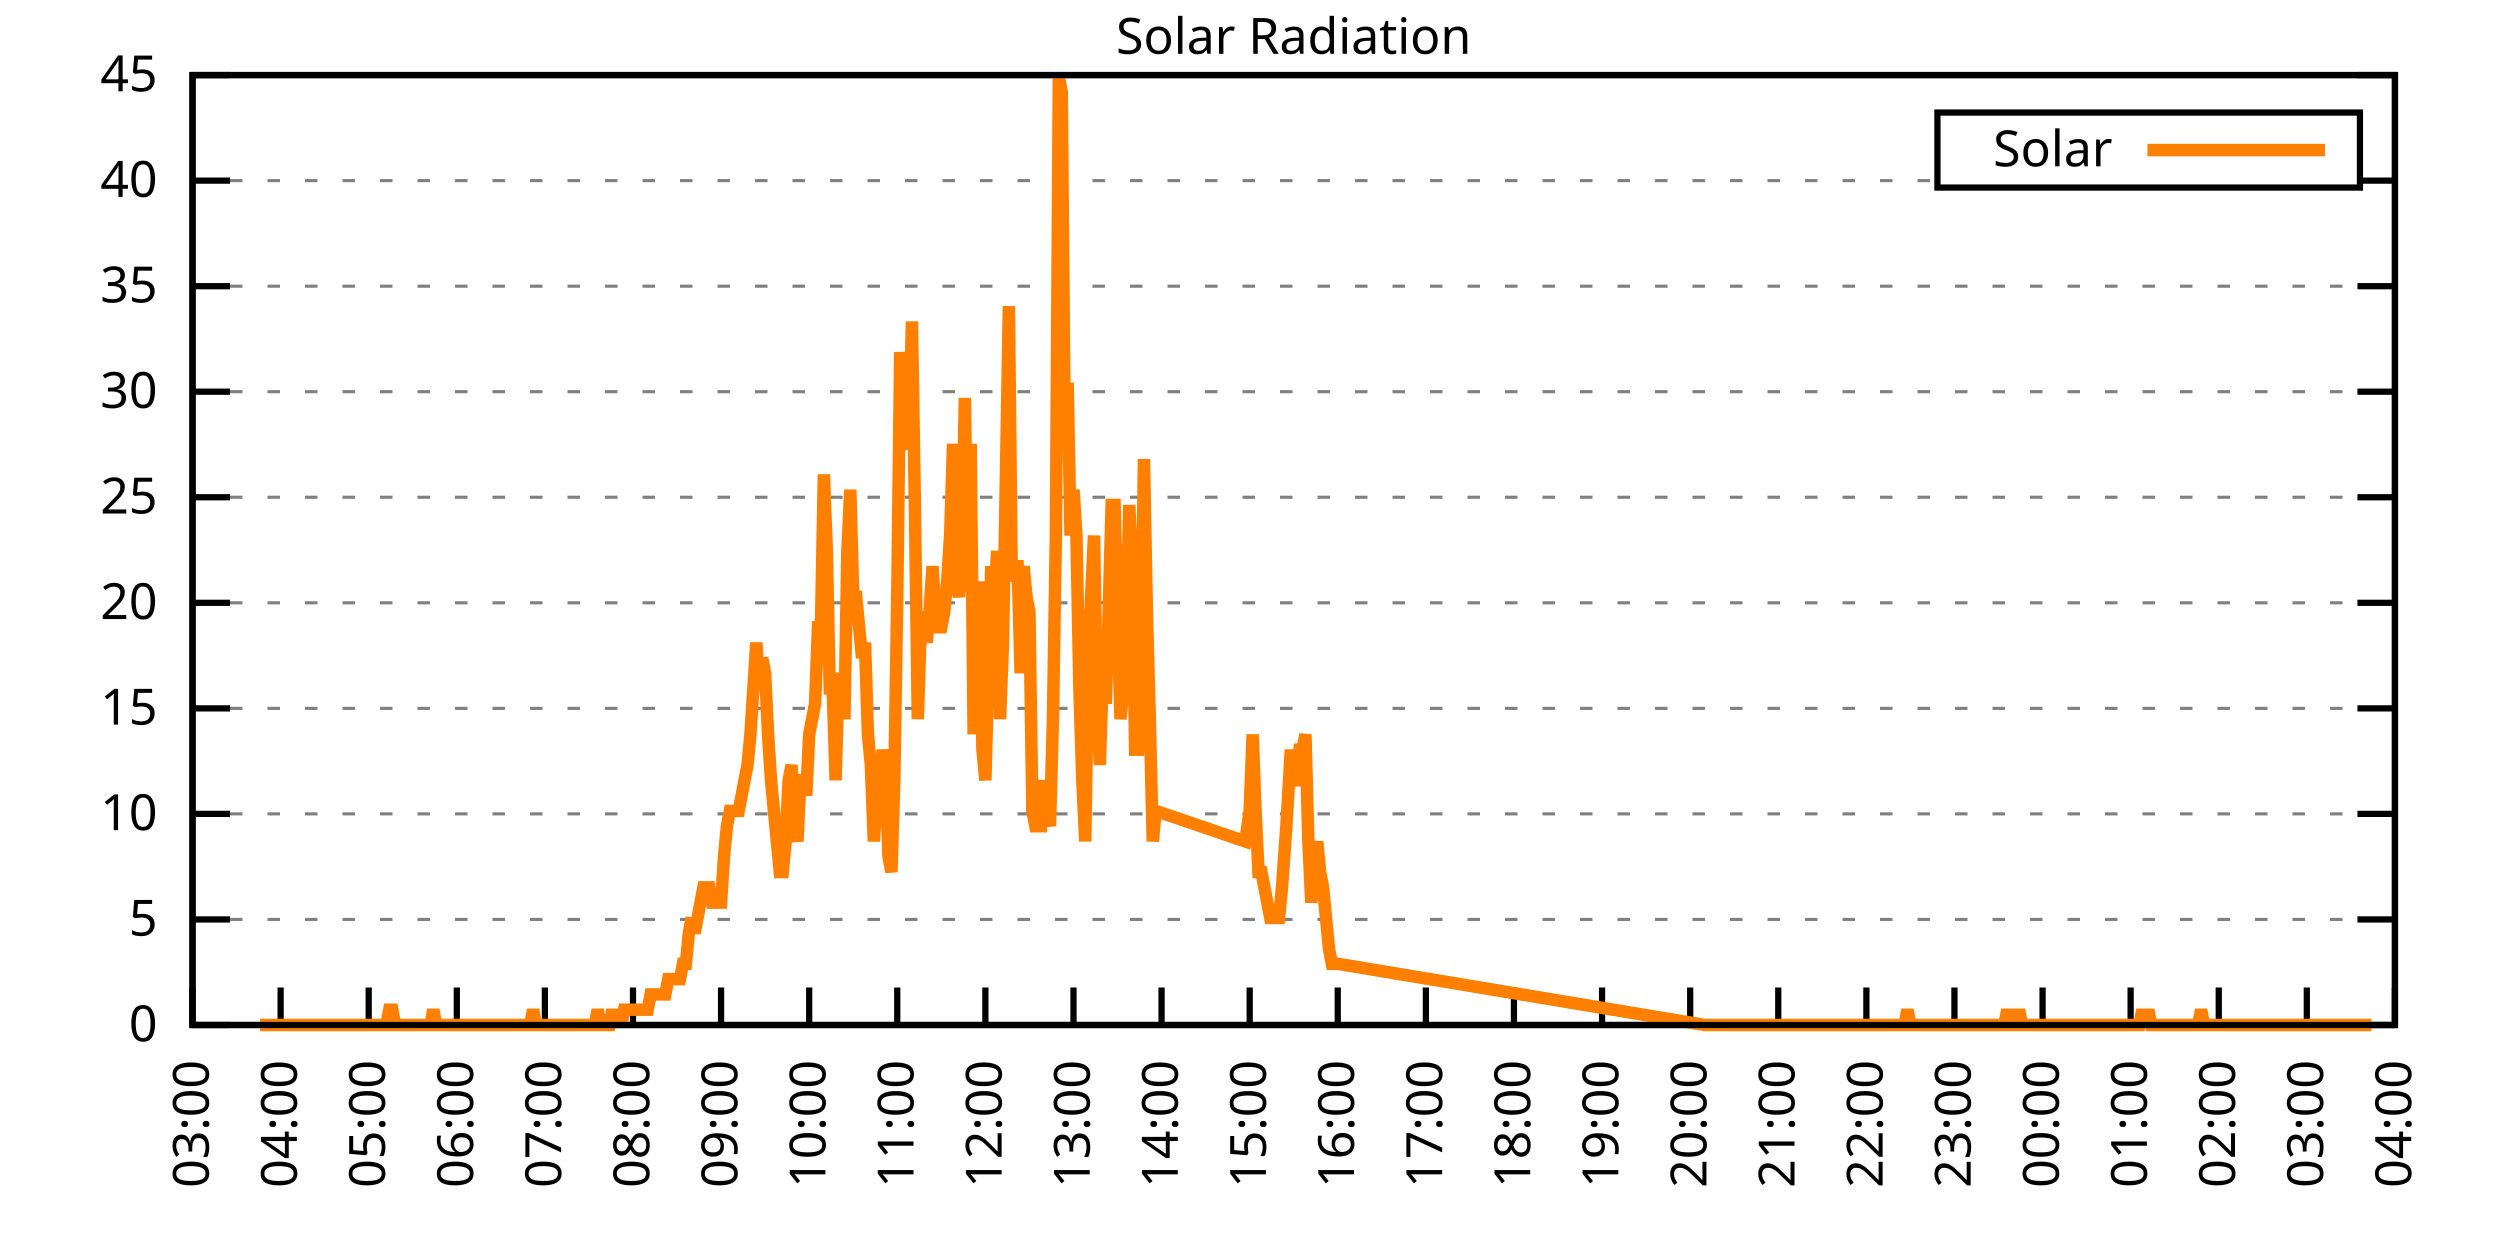
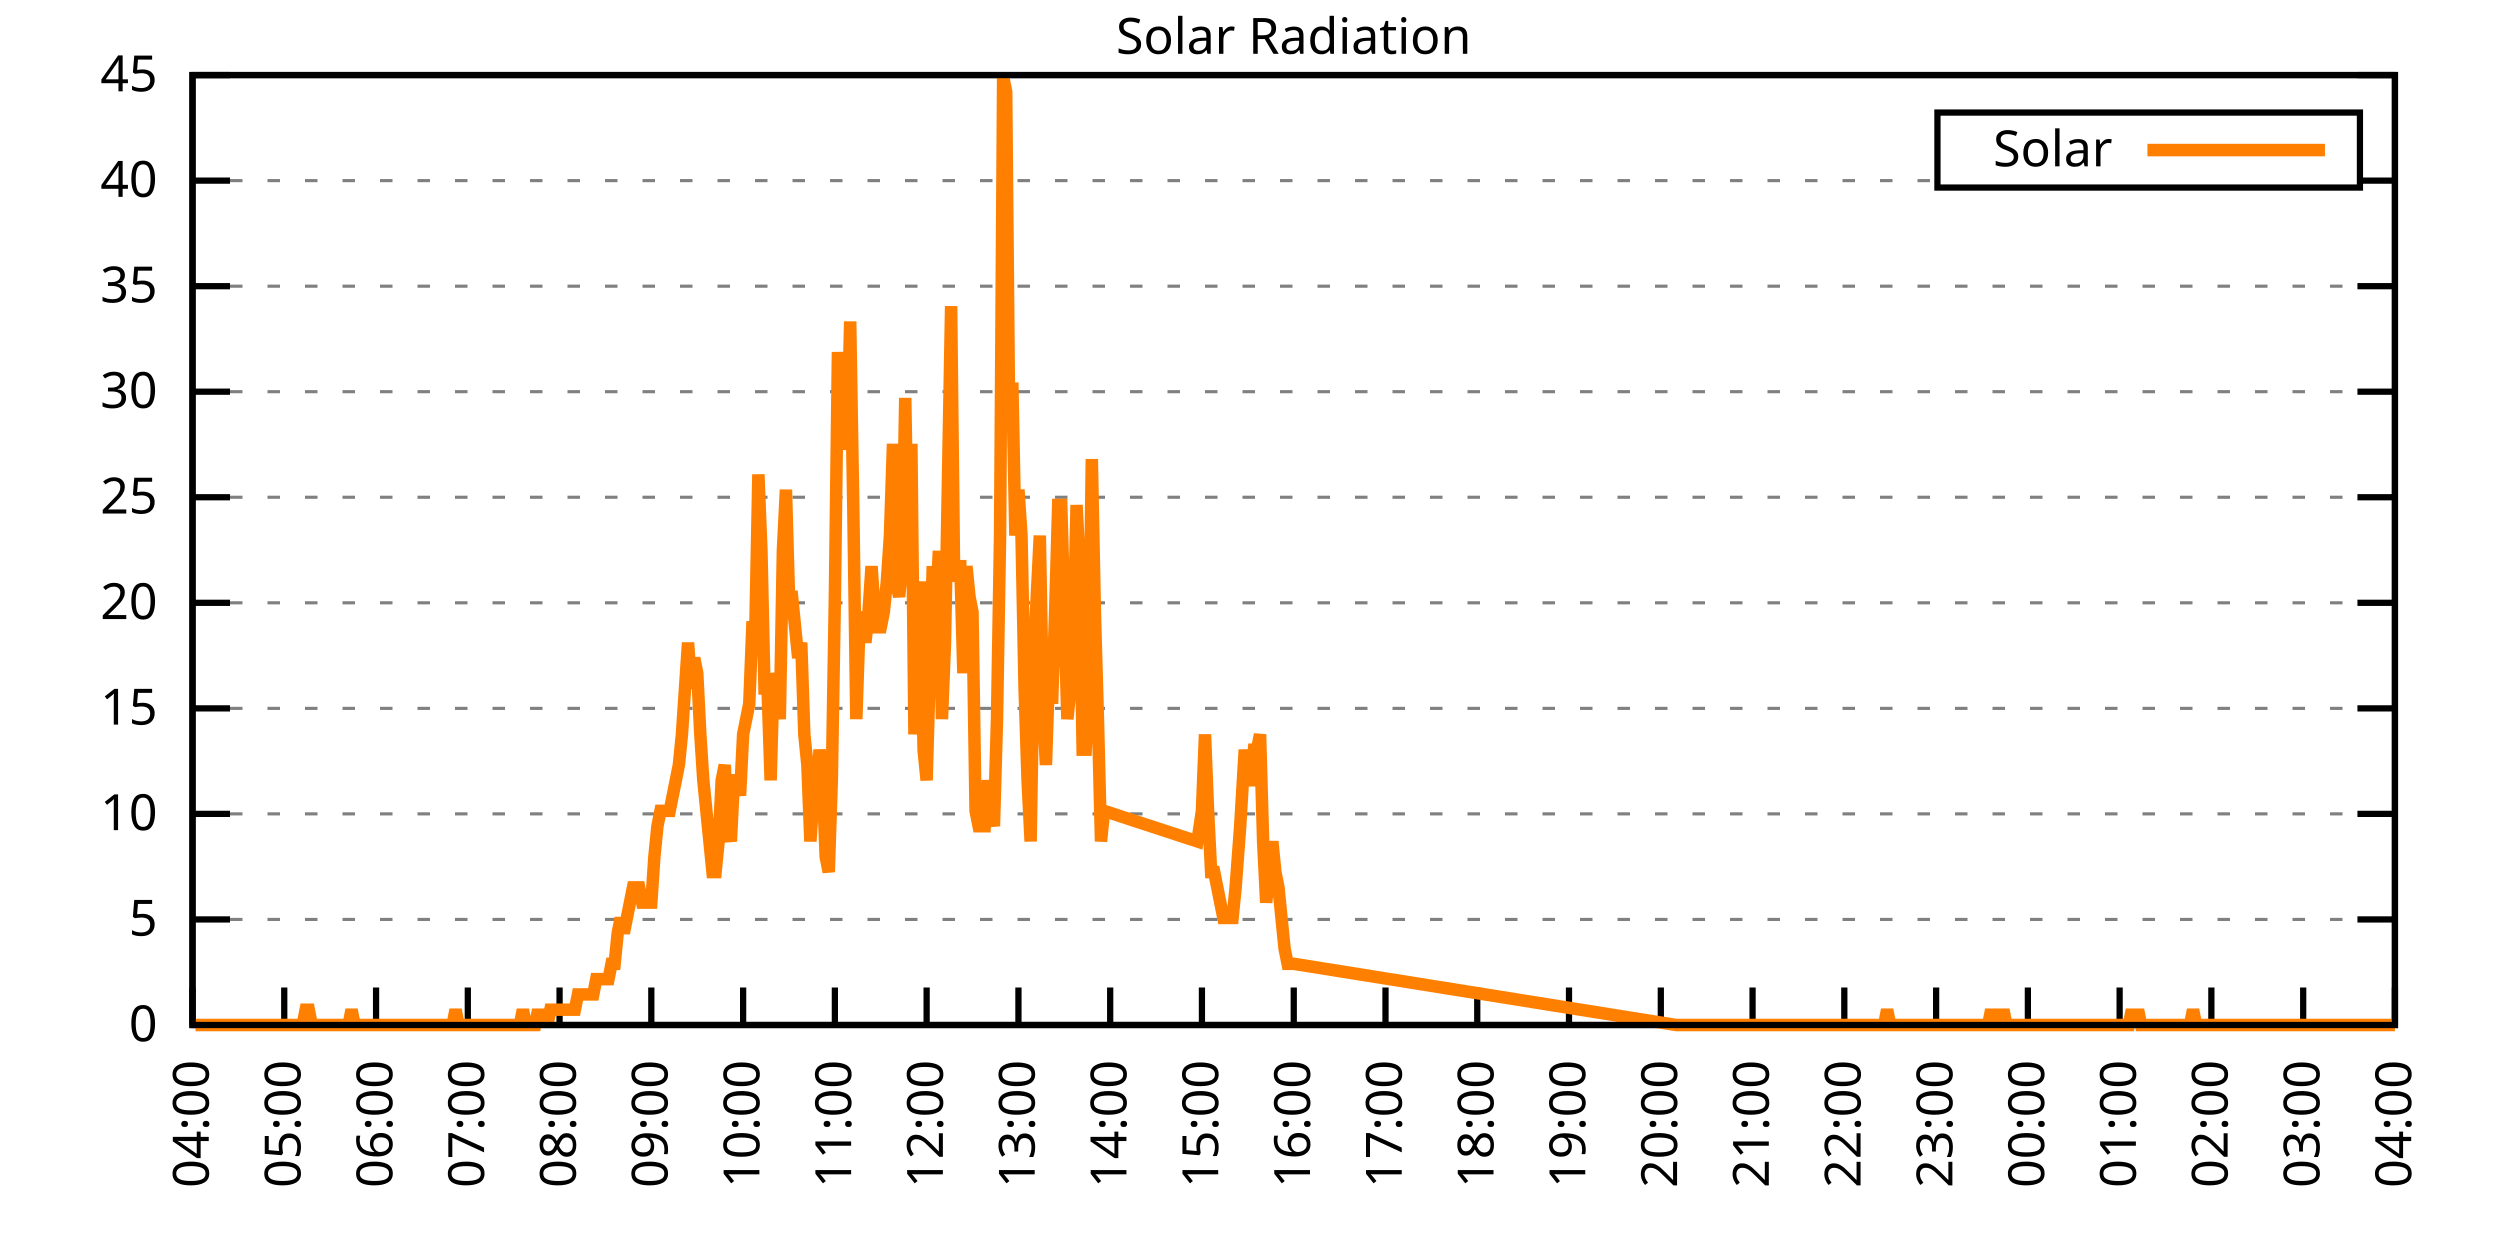
<svg xmlns="http://www.w3.org/2000/svg" xmlns:xlink="http://www.w3.org/1999/xlink" width="400" height="200" viewBox="0 0 400 200">
  <g id="gnuplot_canvas">
    <rect x="0" y="0" width="400" height="200" fill="none" />
    <defs>
      <circle id="gpDot" r="0.5" stroke-width="0.5" stroke="currentColor" />
      <path id="gpPt0" stroke-width="0.333" stroke="currentColor" d="M-1,0 h2 M0,-1 v2" />
      <path id="gpPt1" stroke-width="0.333" stroke="currentColor" d="M-1,-1 L1,1 M1,-1 L-1,1" />
      <path id="gpPt2" stroke-width="0.333" stroke="currentColor" d="M-1,0 L1,0 M0,-1 L0,1 M-1,-1 L1,1 M-1,1 L1,-1" />
      <rect id="gpPt3" stroke-width="0.333" stroke="currentColor" x="-1" y="-1" width="2" height="2" />
      <rect id="gpPt4" stroke-width="0.333" stroke="currentColor" fill="currentColor" x="-1" y="-1" width="2" height="2" />
      <circle id="gpPt5" stroke-width="0.333" stroke="currentColor" cx="0" cy="0" r="1" />
      <use xlink:href="#gpPt5" id="gpPt6" fill="currentColor" stroke="none" />
      <path id="gpPt7" stroke-width="0.333" stroke="currentColor" d="M0,-1.33 L-1.33,0.67 L1.33,0.67 z" />
      <use xlink:href="#gpPt7" id="gpPt8" fill="currentColor" stroke="none" />
      <use xlink:href="#gpPt7" id="gpPt9" stroke="currentColor" transform="rotate(180)" />
      <use xlink:href="#gpPt9" id="gpPt10" fill="currentColor" stroke="none" />
      <use xlink:href="#gpPt3" id="gpPt11" stroke="currentColor" transform="rotate(45)" />
      <use xlink:href="#gpPt11" id="gpPt12" fill="currentColor" stroke="none" />
      <path id="gpPt13" stroke-width="0.333" stroke="currentColor" d="M0,1.330 L1.265,0.411 L0.782,-1.067 L-0.782,-1.076 L-1.265,0.411 z" />
      <use xlink:href="#gpPt13" id="gpPt14" fill="currentColor" stroke="none" />
      <filter id="textbox" filterUnits="objectBoundingBox" x="0" y="0" height="1" width="1">
        <feFlood flood-color="white" flood-opacity="1" result="bgnd" />
        <feComposite in="SourceGraphic" in2="bgnd" operator="atop" />
      </filter>
      <filter id="greybox" filterUnits="objectBoundingBox" x="0" y="0" height="1" width="1">
        <feFlood flood-color="lightgrey" flood-opacity="1" result="grey" />
        <feComposite in="SourceGraphic" in2="grey" operator="atop" />
      </filter>
    </defs>
    <g fill="none" color="white" stroke="currentColor" stroke-width="1.00" stroke-linecap="butt" stroke-linejoin="miter">
</g>
    <g fill="none" color="black" stroke="currentColor" stroke-width="1.00" stroke-linecap="butt" stroke-linejoin="miter">
      <g stroke="none" shape-rendering="crispEdges">
        <polygon fill="rgb(255, 255, 255)" points="30.80,164.00 383.18,164.00 383.18,12.02 30.80,12.02 " />
      </g>
    </g>
    <g fill="none" color="black" stroke="currentColor" stroke-width="1.00" stroke-linecap="butt" stroke-linejoin="miter">
</g>
    <g fill="none" color="black" stroke="black" stroke-width="0.50" stroke-linecap="butt" stroke-linejoin="miter">
</g>
    <g fill="none" color="gray" stroke="currentColor" stroke-width="0.50" stroke-linecap="butt" stroke-linejoin="miter">
      <path stroke="gray" stroke-dasharray="2,4" class="gridline" d="M30.80,164.00 L383.19,164.00  " />
    </g>
    <g fill="none" color="gray" stroke="gray" stroke-width="1.00" stroke-linecap="butt" stroke-linejoin="miter">
</g>
    <g fill="none" color="black" stroke="currentColor" stroke-width="1.00" stroke-linecap="butt" stroke-linejoin="miter">
      <path stroke="black" d="M30.80,164.00 L36.80,164.00 M383.19,164.00 L377.19,164.00  " />
      <g transform="translate(25.20,166.60)" stroke="none" fill="black" font-family="Sans" font-size="8.00" text-anchor="end">
        <text>
          <tspan font-family="Sans"> 0</tspan>
        </text>
      </g>
    </g>
    <g fill="none" color="black" stroke="currentColor" stroke-width="1.00" stroke-linecap="butt" stroke-linejoin="miter">
</g>
    <g fill="none" color="black" stroke="black" stroke-width="0.50" stroke-linecap="butt" stroke-linejoin="miter">
</g>
    <g fill="none" color="gray" stroke="currentColor" stroke-width="0.50" stroke-linecap="butt" stroke-linejoin="miter">
      <path stroke="gray" stroke-dasharray="2,4" class="gridline" d="M30.80,147.11 L383.19,147.11  " />
    </g>
    <g fill="none" color="gray" stroke="gray" stroke-width="1.00" stroke-linecap="butt" stroke-linejoin="miter">
</g>
    <g fill="none" color="black" stroke="currentColor" stroke-width="1.00" stroke-linecap="butt" stroke-linejoin="miter">
      <path stroke="black" d="M30.80,147.11 L36.80,147.11 M383.19,147.11 L377.19,147.11  " />
      <g transform="translate(25.20,149.71)" stroke="none" fill="black" font-family="Sans" font-size="8.00" text-anchor="end">
        <text>
          <tspan font-family="Sans"> 5</tspan>
        </text>
      </g>
    </g>
    <g fill="none" color="black" stroke="currentColor" stroke-width="1.00" stroke-linecap="butt" stroke-linejoin="miter">
</g>
    <g fill="none" color="black" stroke="black" stroke-width="0.50" stroke-linecap="butt" stroke-linejoin="miter">
</g>
    <g fill="none" color="gray" stroke="currentColor" stroke-width="0.50" stroke-linecap="butt" stroke-linejoin="miter">
      <path stroke="gray" stroke-dasharray="2,4" class="gridline" d="M30.80,130.22 L383.19,130.22  " />
    </g>
    <g fill="none" color="gray" stroke="gray" stroke-width="1.00" stroke-linecap="butt" stroke-linejoin="miter">
</g>
    <g fill="none" color="black" stroke="currentColor" stroke-width="1.00" stroke-linecap="butt" stroke-linejoin="miter">
      <path stroke="black" d="M30.80,130.22 L36.80,130.22 M383.19,130.22 L377.19,130.22  " />
      <g transform="translate(25.20,132.82)" stroke="none" fill="black" font-family="Sans" font-size="8.00" text-anchor="end">
        <text>
          <tspan font-family="Sans"> 10</tspan>
        </text>
      </g>
    </g>
    <g fill="none" color="black" stroke="currentColor" stroke-width="1.00" stroke-linecap="butt" stroke-linejoin="miter">
</g>
    <g fill="none" color="black" stroke="black" stroke-width="0.50" stroke-linecap="butt" stroke-linejoin="miter">
</g>
    <g fill="none" color="gray" stroke="currentColor" stroke-width="0.50" stroke-linecap="butt" stroke-linejoin="miter">
      <path stroke="gray" stroke-dasharray="2,4" class="gridline" d="M30.80,113.34 L383.19,113.34  " />
    </g>
    <g fill="none" color="gray" stroke="gray" stroke-width="1.00" stroke-linecap="butt" stroke-linejoin="miter">
</g>
    <g fill="none" color="black" stroke="currentColor" stroke-width="1.00" stroke-linecap="butt" stroke-linejoin="miter">
      <path stroke="black" d="M30.80,113.34 L36.80,113.34 M383.19,113.34 L377.19,113.34  " />
      <g transform="translate(25.20,115.94)" stroke="none" fill="black" font-family="Sans" font-size="8.00" text-anchor="end">
        <text>
          <tspan font-family="Sans"> 15</tspan>
        </text>
      </g>
    </g>
    <g fill="none" color="black" stroke="currentColor" stroke-width="1.00" stroke-linecap="butt" stroke-linejoin="miter">
</g>
    <g fill="none" color="black" stroke="black" stroke-width="0.50" stroke-linecap="butt" stroke-linejoin="miter">
</g>
    <g fill="none" color="gray" stroke="currentColor" stroke-width="0.50" stroke-linecap="butt" stroke-linejoin="miter">
      <path stroke="gray" stroke-dasharray="2,4" class="gridline" d="M30.80,96.45 L383.19,96.45  " />
    </g>
    <g fill="none" color="gray" stroke="gray" stroke-width="1.00" stroke-linecap="butt" stroke-linejoin="miter">
</g>
    <g fill="none" color="black" stroke="currentColor" stroke-width="1.00" stroke-linecap="butt" stroke-linejoin="miter">
      <path stroke="black" d="M30.80,96.45 L36.80,96.45 M383.19,96.45 L377.19,96.45  " />
      <g transform="translate(25.20,99.05)" stroke="none" fill="black" font-family="Sans" font-size="8.00" text-anchor="end">
        <text>
          <tspan font-family="Sans"> 20</tspan>
        </text>
      </g>
    </g>
    <g fill="none" color="black" stroke="currentColor" stroke-width="1.00" stroke-linecap="butt" stroke-linejoin="miter">
</g>
    <g fill="none" color="black" stroke="black" stroke-width="0.50" stroke-linecap="butt" stroke-linejoin="miter">
</g>
    <g fill="none" color="gray" stroke="currentColor" stroke-width="0.50" stroke-linecap="butt" stroke-linejoin="miter">
      <path stroke="gray" stroke-dasharray="2,4" class="gridline" d="M30.80,79.56 L383.19,79.56  " />
    </g>
    <g fill="none" color="gray" stroke="gray" stroke-width="1.00" stroke-linecap="butt" stroke-linejoin="miter">
</g>
    <g fill="none" color="black" stroke="currentColor" stroke-width="1.00" stroke-linecap="butt" stroke-linejoin="miter">
      <path stroke="black" d="M30.80,79.56 L36.80,79.56 M383.19,79.56 L377.19,79.56  " />
      <g transform="translate(25.20,82.16)" stroke="none" fill="black" font-family="Sans" font-size="8.00" text-anchor="end">
        <text>
          <tspan font-family="Sans"> 25</tspan>
        </text>
      </g>
    </g>
    <g fill="none" color="black" stroke="currentColor" stroke-width="1.00" stroke-linecap="butt" stroke-linejoin="miter">
</g>
    <g fill="none" color="black" stroke="black" stroke-width="0.50" stroke-linecap="butt" stroke-linejoin="miter">
</g>
    <g fill="none" color="gray" stroke="currentColor" stroke-width="0.50" stroke-linecap="butt" stroke-linejoin="miter">
      <path stroke="gray" stroke-dasharray="2,4" class="gridline" d="M30.80,62.67 L383.19,62.67  " />
    </g>
    <g fill="none" color="gray" stroke="gray" stroke-width="1.00" stroke-linecap="butt" stroke-linejoin="miter">
</g>
    <g fill="none" color="black" stroke="currentColor" stroke-width="1.00" stroke-linecap="butt" stroke-linejoin="miter">
      <path stroke="black" d="M30.80,62.67 L36.80,62.67 M383.19,62.67 L377.19,62.67  " />
      <g transform="translate(25.20,65.27)" stroke="none" fill="black" font-family="Sans" font-size="8.00" text-anchor="end">
        <text>
          <tspan font-family="Sans"> 30</tspan>
        </text>
      </g>
    </g>
    <g fill="none" color="black" stroke="currentColor" stroke-width="1.00" stroke-linecap="butt" stroke-linejoin="miter">
</g>
    <g fill="none" color="black" stroke="black" stroke-width="0.50" stroke-linecap="butt" stroke-linejoin="miter">
</g>
    <g fill="none" color="gray" stroke="currentColor" stroke-width="0.50" stroke-linecap="butt" stroke-linejoin="miter">
      <path stroke="gray" stroke-dasharray="2,4" class="gridline" d="M30.80,45.79 L383.19,45.79  " />
    </g>
    <g fill="none" color="gray" stroke="gray" stroke-width="1.00" stroke-linecap="butt" stroke-linejoin="miter">
</g>
    <g fill="none" color="black" stroke="currentColor" stroke-width="1.00" stroke-linecap="butt" stroke-linejoin="miter">
      <path stroke="black" d="M30.80,45.79 L36.80,45.79 M383.19,45.79 L377.19,45.79  " />
      <g transform="translate(25.20,48.39)" stroke="none" fill="black" font-family="Sans" font-size="8.00" text-anchor="end">
        <text>
          <tspan font-family="Sans"> 35</tspan>
        </text>
      </g>
    </g>
    <g fill="none" color="black" stroke="currentColor" stroke-width="1.00" stroke-linecap="butt" stroke-linejoin="miter">
</g>
    <g fill="none" color="black" stroke="black" stroke-width="0.50" stroke-linecap="butt" stroke-linejoin="miter">
</g>
    <g fill="none" color="gray" stroke="currentColor" stroke-width="0.50" stroke-linecap="butt" stroke-linejoin="miter">
      <path stroke="gray" stroke-dasharray="2,4" class="gridline" d="M30.80,28.90 L309.99,28.90 M377.59,28.90 L383.19,28.90  " />
    </g>
    <g fill="none" color="gray" stroke="gray" stroke-width="1.00" stroke-linecap="butt" stroke-linejoin="miter">
</g>
    <g fill="none" color="black" stroke="currentColor" stroke-width="1.00" stroke-linecap="butt" stroke-linejoin="miter">
      <path stroke="black" d="M30.80,28.90 L36.80,28.90 M383.19,28.90 L377.19,28.90  " />
      <g transform="translate(25.20,31.50)" stroke="none" fill="black" font-family="Sans" font-size="8.00" text-anchor="end">
        <text>
          <tspan font-family="Sans"> 40</tspan>
        </text>
      </g>
    </g>
    <g fill="none" color="black" stroke="currentColor" stroke-width="1.00" stroke-linecap="butt" stroke-linejoin="miter">
</g>
    <g fill="none" color="black" stroke="black" stroke-width="0.50" stroke-linecap="butt" stroke-linejoin="miter">
</g>
    <g fill="none" color="gray" stroke="currentColor" stroke-width="0.50" stroke-linecap="butt" stroke-linejoin="miter">
      <path stroke="gray" stroke-dasharray="2,4" class="gridline" d="M30.80,12.01 L383.19,12.01  " />
    </g>
    <g fill="none" color="gray" stroke="gray" stroke-width="1.00" stroke-linecap="butt" stroke-linejoin="miter">
</g>
    <g fill="none" color="black" stroke="currentColor" stroke-width="1.00" stroke-linecap="butt" stroke-linejoin="miter">
      <path stroke="black" d="M30.80,12.01 L36.80,12.01 M383.19,12.01 L377.19,12.01  " />
      <g transform="translate(25.20,14.61)" stroke="none" fill="black" font-family="Sans" font-size="8.00" text-anchor="end">
        <text>
          <tspan font-family="Sans"> 45</tspan>
        </text>
      </g>
    </g>
    <g fill="none" color="black" stroke="currentColor" stroke-width="1.00" stroke-linecap="butt" stroke-linejoin="miter">
      <path stroke="black" d="M30.80,164.00 L30.80,158.00  " />
      <g transform="translate(33.40,169.60) rotate(270.00)" stroke="none" fill="black" font-family="Sans" font-size="8.00" text-anchor="end">
        <text>
-           <tspan font-family="Sans">03:00</tspan>
-         </text>
-       </g>
-     </g>
-     <g fill="none" color="black" stroke="currentColor" stroke-width="1.00" stroke-linecap="butt" stroke-linejoin="miter">
-       <path stroke="black" d="M44.90,164.00 L44.90,158.00  " />
-       <g transform="translate(47.50,169.60) rotate(270.00)" stroke="none" fill="black" font-family="Sans" font-size="8.00" text-anchor="end">
-         <text>
          <tspan font-family="Sans">04:00</tspan>
        </text>
      </g>
    </g>
    <g fill="none" color="black" stroke="currentColor" stroke-width="1.00" stroke-linecap="butt" stroke-linejoin="miter">
-       <path stroke="black" d="M58.99,164.00 L58.99,158.00  " />
-       <g transform="translate(61.59,169.60) rotate(270.00)" stroke="none" fill="black" font-family="Sans" font-size="8.00" text-anchor="end">
+       <path stroke="black" d="M45.48,164.00 L45.48,158.00  " />
+       <g transform="translate(48.08,169.60) rotate(270.00)" stroke="none" fill="black" font-family="Sans" font-size="8.00" text-anchor="end">
        <text>
          <tspan font-family="Sans">05:00</tspan>
        </text>
      </g>
    </g>
    <g fill="none" color="black" stroke="currentColor" stroke-width="1.00" stroke-linecap="butt" stroke-linejoin="miter">
-       <path stroke="black" d="M73.09,164.00 L73.09,158.00  " />
-       <g transform="translate(75.69,169.60) rotate(270.00)" stroke="none" fill="black" font-family="Sans" font-size="8.00" text-anchor="end">
+       <path stroke="black" d="M60.17,164.00 L60.17,158.00  " />
+       <g transform="translate(62.77,169.60) rotate(270.00)" stroke="none" fill="black" font-family="Sans" font-size="8.00" text-anchor="end">
        <text>
          <tspan font-family="Sans">06:00</tspan>
        </text>
      </g>
    </g>
    <g fill="none" color="black" stroke="currentColor" stroke-width="1.00" stroke-linecap="butt" stroke-linejoin="miter">
-       <path stroke="black" d="M87.18,164.00 L87.18,158.00  " />
-       <g transform="translate(89.78,169.60) rotate(270.00)" stroke="none" fill="black" font-family="Sans" font-size="8.00" text-anchor="end">
+       <path stroke="black" d="M74.85,164.00 L74.85,158.00  " />
+       <g transform="translate(77.45,169.60) rotate(270.00)" stroke="none" fill="black" font-family="Sans" font-size="8.00" text-anchor="end">
        <text>
          <tspan font-family="Sans">07:00</tspan>
        </text>
      </g>
    </g>
    <g fill="none" color="black" stroke="currentColor" stroke-width="1.00" stroke-linecap="butt" stroke-linejoin="miter">
-       <path stroke="black" d="M101.28,164.00 L101.28,158.00  " />
-       <g transform="translate(103.88,169.60) rotate(270.00)" stroke="none" fill="black" font-family="Sans" font-size="8.00" text-anchor="end">
+       <path stroke="black" d="M89.53,164.00 L89.53,158.00  " />
+       <g transform="translate(92.13,169.60) rotate(270.00)" stroke="none" fill="black" font-family="Sans" font-size="8.00" text-anchor="end">
        <text>
          <tspan font-family="Sans">08:00</tspan>
        </text>
      </g>
    </g>
    <g fill="none" color="black" stroke="currentColor" stroke-width="1.00" stroke-linecap="butt" stroke-linejoin="miter">
-       <path stroke="black" d="M115.37,164.00 L115.37,158.00  " />
-       <g transform="translate(117.97,169.60) rotate(270.00)" stroke="none" fill="black" font-family="Sans" font-size="8.00" text-anchor="end">
+       <path stroke="black" d="M104.21,164.00 L104.21,158.00  " />
+       <g transform="translate(106.81,169.60) rotate(270.00)" stroke="none" fill="black" font-family="Sans" font-size="8.00" text-anchor="end">
        <text>
          <tspan font-family="Sans">09:00</tspan>
        </text>
      </g>
    </g>
    <g fill="none" color="black" stroke="currentColor" stroke-width="1.00" stroke-linecap="butt" stroke-linejoin="miter">
-       <path stroke="black" d="M129.47,164.00 L129.47,158.00  " />
-       <g transform="translate(132.07,169.60) rotate(270.00)" stroke="none" fill="black" font-family="Sans" font-size="8.00" text-anchor="end">
+       <path stroke="black" d="M118.90,164.00 L118.90,158.00  " />
+       <g transform="translate(121.50,169.60) rotate(270.00)" stroke="none" fill="black" font-family="Sans" font-size="8.00" text-anchor="end">
        <text>
          <tspan font-family="Sans">10:00</tspan>
        </text>
      </g>
    </g>
    <g fill="none" color="black" stroke="currentColor" stroke-width="1.00" stroke-linecap="butt" stroke-linejoin="miter">
-       <path stroke="black" d="M143.56,164.00 L143.56,158.00  " />
-       <g transform="translate(146.16,169.60) rotate(270.00)" stroke="none" fill="black" font-family="Sans" font-size="8.00" text-anchor="end">
+       <path stroke="black" d="M133.58,164.00 L133.58,158.00  " />
+       <g transform="translate(136.18,169.60) rotate(270.00)" stroke="none" fill="black" font-family="Sans" font-size="8.00" text-anchor="end">
        <text>
          <tspan font-family="Sans">11:00</tspan>
        </text>
      </g>
    </g>
    <g fill="none" color="black" stroke="currentColor" stroke-width="1.00" stroke-linecap="butt" stroke-linejoin="miter">
-       <path stroke="black" d="M157.66,164.00 L157.66,158.00  " />
-       <g transform="translate(160.26,169.60) rotate(270.00)" stroke="none" fill="black" font-family="Sans" font-size="8.00" text-anchor="end">
+       <path stroke="black" d="M148.26,164.00 L148.26,158.00  " />
+       <g transform="translate(150.86,169.60) rotate(270.00)" stroke="none" fill="black" font-family="Sans" font-size="8.00" text-anchor="end">
        <text>
          <tspan font-family="Sans">12:00</tspan>
        </text>
      </g>
    </g>
    <g fill="none" color="black" stroke="currentColor" stroke-width="1.00" stroke-linecap="butt" stroke-linejoin="miter">
-       <path stroke="black" d="M171.76,164.00 L171.76,158.00  " />
-       <g transform="translate(174.36,169.60) rotate(270.00)" stroke="none" fill="black" font-family="Sans" font-size="8.00" text-anchor="end">
+       <path stroke="black" d="M162.95,164.00 L162.95,158.00  " />
+       <g transform="translate(165.55,169.60) rotate(270.00)" stroke="none" fill="black" font-family="Sans" font-size="8.00" text-anchor="end">
        <text>
          <tspan font-family="Sans">13:00</tspan>
        </text>
      </g>
    </g>
    <g fill="none" color="black" stroke="currentColor" stroke-width="1.00" stroke-linecap="butt" stroke-linejoin="miter">
-       <path stroke="black" d="M185.85,164.00 L185.85,158.00  " />
-       <g transform="translate(188.45,169.60) rotate(270.00)" stroke="none" fill="black" font-family="Sans" font-size="8.00" text-anchor="end">
+       <path stroke="black" d="M177.63,164.00 L177.63,158.00  " />
+       <g transform="translate(180.23,169.60) rotate(270.00)" stroke="none" fill="black" font-family="Sans" font-size="8.00" text-anchor="end">
        <text>
          <tspan font-family="Sans">14:00</tspan>
        </text>
      </g>
    </g>
    <g fill="none" color="black" stroke="currentColor" stroke-width="1.00" stroke-linecap="butt" stroke-linejoin="miter">
-       <path stroke="black" d="M199.95,164.00 L199.95,158.00  " />
-       <g transform="translate(202.55,169.60) rotate(270.00)" stroke="none" fill="black" font-family="Sans" font-size="8.00" text-anchor="end">
+       <path stroke="black" d="M192.31,164.00 L192.31,158.00  " />
+       <g transform="translate(194.91,169.60) rotate(270.00)" stroke="none" fill="black" font-family="Sans" font-size="8.00" text-anchor="end">
        <text>
          <tspan font-family="Sans">15:00</tspan>
        </text>
      </g>
    </g>
    <g fill="none" color="black" stroke="currentColor" stroke-width="1.00" stroke-linecap="butt" stroke-linejoin="miter">
-       <path stroke="black" d="M214.04,164.00 L214.04,158.00  " />
-       <g transform="translate(216.64,169.60) rotate(270.00)" stroke="none" fill="black" font-family="Sans" font-size="8.00" text-anchor="end">
+       <path stroke="black" d="M207.00,164.00 L207.00,158.00  " />
+       <g transform="translate(209.60,169.60) rotate(270.00)" stroke="none" fill="black" font-family="Sans" font-size="8.00" text-anchor="end">
        <text>
          <tspan font-family="Sans">16:00</tspan>
        </text>
      </g>
    </g>
    <g fill="none" color="black" stroke="currentColor" stroke-width="1.00" stroke-linecap="butt" stroke-linejoin="miter">
-       <path stroke="black" d="M228.14,164.00 L228.14,158.00  " />
-       <g transform="translate(230.74,169.60) rotate(270.00)" stroke="none" fill="black" font-family="Sans" font-size="8.00" text-anchor="end">
+       <path stroke="black" d="M221.68,164.00 L221.68,158.00  " />
+       <g transform="translate(224.28,169.60) rotate(270.00)" stroke="none" fill="black" font-family="Sans" font-size="8.00" text-anchor="end">
        <text>
          <tspan font-family="Sans">17:00</tspan>
        </text>
      </g>
    </g>
    <g fill="none" color="black" stroke="currentColor" stroke-width="1.00" stroke-linecap="butt" stroke-linejoin="miter">
-       <path stroke="black" d="M242.23,164.00 L242.23,158.00  " />
-       <g transform="translate(244.83,169.60) rotate(270.00)" stroke="none" fill="black" font-family="Sans" font-size="8.00" text-anchor="end">
+       <path stroke="black" d="M236.36,164.00 L236.36,158.00  " />
+       <g transform="translate(238.96,169.60) rotate(270.00)" stroke="none" fill="black" font-family="Sans" font-size="8.00" text-anchor="end">
        <text>
          <tspan font-family="Sans">18:00</tspan>
        </text>
      </g>
    </g>
    <g fill="none" color="black" stroke="currentColor" stroke-width="1.00" stroke-linecap="butt" stroke-linejoin="miter">
-       <path stroke="black" d="M256.33,164.00 L256.33,158.00  " />
-       <g transform="translate(258.93,169.60) rotate(270.00)" stroke="none" fill="black" font-family="Sans" font-size="8.00" text-anchor="end">
+       <path stroke="black" d="M251.04,164.00 L251.04,158.00  " />
+       <g transform="translate(253.64,169.60) rotate(270.00)" stroke="none" fill="black" font-family="Sans" font-size="8.00" text-anchor="end">
        <text>
          <tspan font-family="Sans">19:00</tspan>
        </text>
      </g>
    </g>
    <g fill="none" color="black" stroke="currentColor" stroke-width="1.00" stroke-linecap="butt" stroke-linejoin="miter">
-       <path stroke="black" d="M270.43,164.00 L270.43,158.00  " />
-       <g transform="translate(273.03,169.60) rotate(270.00)" stroke="none" fill="black" font-family="Sans" font-size="8.00" text-anchor="end">
+       <path stroke="black" d="M265.73,164.00 L265.73,158.00  " />
+       <g transform="translate(268.33,169.60) rotate(270.00)" stroke="none" fill="black" font-family="Sans" font-size="8.00" text-anchor="end">
        <text>
          <tspan font-family="Sans">20:00</tspan>
        </text>
      </g>
    </g>
    <g fill="none" color="black" stroke="currentColor" stroke-width="1.00" stroke-linecap="butt" stroke-linejoin="miter">
-       <path stroke="black" d="M284.52,164.00 L284.52,158.00  " />
-       <g transform="translate(287.12,169.60) rotate(270.00)" stroke="none" fill="black" font-family="Sans" font-size="8.00" text-anchor="end">
+       <path stroke="black" d="M280.41,164.00 L280.41,158.00  " />
+       <g transform="translate(283.01,169.60) rotate(270.00)" stroke="none" fill="black" font-family="Sans" font-size="8.00" text-anchor="end">
        <text>
          <tspan font-family="Sans">21:00</tspan>
        </text>
      </g>
    </g>
    <g fill="none" color="black" stroke="currentColor" stroke-width="1.00" stroke-linecap="butt" stroke-linejoin="miter">
-       <path stroke="black" d="M298.62,164.00 L298.62,158.00  " />
-       <g transform="translate(301.22,169.60) rotate(270.00)" stroke="none" fill="black" font-family="Sans" font-size="8.00" text-anchor="end">
+       <path stroke="black" d="M295.09,164.00 L295.09,158.00  " />
+       <g transform="translate(297.69,169.60) rotate(270.00)" stroke="none" fill="black" font-family="Sans" font-size="8.00" text-anchor="end">
        <text>
          <tspan font-family="Sans">22:00</tspan>
        </text>
      </g>
    </g>
    <g fill="none" color="black" stroke="currentColor" stroke-width="1.00" stroke-linecap="butt" stroke-linejoin="miter">
-       <path stroke="black" d="M312.71,164.00 L312.71,158.00  " />
-       <g transform="translate(315.31,169.60) rotate(270.00)" stroke="none" fill="black" font-family="Sans" font-size="8.00" text-anchor="end">
+       <path stroke="black" d="M309.78,164.00 L309.78,158.00  " />
+       <g transform="translate(312.38,169.60) rotate(270.00)" stroke="none" fill="black" font-family="Sans" font-size="8.00" text-anchor="end">
        <text>
          <tspan font-family="Sans">23:00</tspan>
        </text>
      </g>
    </g>
    <g fill="none" color="black" stroke="currentColor" stroke-width="1.00" stroke-linecap="butt" stroke-linejoin="miter">
-       <path stroke="black" d="M326.81,164.00 L326.81,158.00  " />
-       <g transform="translate(329.41,169.60) rotate(270.00)" stroke="none" fill="black" font-family="Sans" font-size="8.00" text-anchor="end">
+       <path stroke="black" d="M324.46,164.00 L324.46,158.00  " />
+       <g transform="translate(327.06,169.60) rotate(270.00)" stroke="none" fill="black" font-family="Sans" font-size="8.00" text-anchor="end">
        <text>
          <tspan font-family="Sans">00:00</tspan>
        </text>
      </g>
    </g>
    <g fill="none" color="black" stroke="currentColor" stroke-width="1.00" stroke-linecap="butt" stroke-linejoin="miter">
-       <path stroke="black" d="M340.90,164.00 L340.90,158.00  " />
-       <g transform="translate(343.50,169.60) rotate(270.00)" stroke="none" fill="black" font-family="Sans" font-size="8.00" text-anchor="end">
+       <path stroke="black" d="M339.14,164.00 L339.14,158.00  " />
+       <g transform="translate(341.74,169.60) rotate(270.00)" stroke="none" fill="black" font-family="Sans" font-size="8.00" text-anchor="end">
        <text>
          <tspan font-family="Sans">01:00</tspan>
        </text>
      </g>
    </g>
    <g fill="none" color="black" stroke="currentColor" stroke-width="1.00" stroke-linecap="butt" stroke-linejoin="miter">
-       <path stroke="black" d="M355.00,164.00 L355.00,158.00  " />
-       <g transform="translate(357.60,169.60) rotate(270.00)" stroke="none" fill="black" font-family="Sans" font-size="8.00" text-anchor="end">
+       <path stroke="black" d="M353.82,164.00 L353.82,158.00  " />
+       <g transform="translate(356.42,169.60) rotate(270.00)" stroke="none" fill="black" font-family="Sans" font-size="8.00" text-anchor="end">
        <text>
          <tspan font-family="Sans">02:00</tspan>
        </text>
      </g>
    </g>
    <g fill="none" color="black" stroke="currentColor" stroke-width="1.00" stroke-linecap="butt" stroke-linejoin="miter">
-       <path stroke="black" d="M369.09,164.00 L369.09,158.00  " />
-       <g transform="translate(371.69,169.60) rotate(270.00)" stroke="none" fill="black" font-family="Sans" font-size="8.00" text-anchor="end">
+       <path stroke="black" d="M368.51,164.00 L368.51,158.00  " />
+       <g transform="translate(371.11,169.60) rotate(270.00)" stroke="none" fill="black" font-family="Sans" font-size="8.00" text-anchor="end">
        <text>
          <tspan font-family="Sans">03:00</tspan>
        </text>
      </g>
    </g>
    <g fill="none" color="black" stroke="currentColor" stroke-width="1.00" stroke-linecap="butt" stroke-linejoin="miter">
      <path stroke="black" d="M383.19,164.00 L383.19,158.00  " />
      <g transform="translate(385.79,169.60) rotate(270.00)" stroke="none" fill="black" font-family="Sans" font-size="8.00" text-anchor="end">
        <text>
          <tspan font-family="Sans">04:00</tspan>
        </text>
      </g>
    </g>
    <g fill="none" color="black" stroke="currentColor" stroke-width="1.00" stroke-linecap="butt" stroke-linejoin="miter">
</g>
    <g fill="none" color="black" stroke="currentColor" stroke-width="1.00" stroke-linecap="butt" stroke-linejoin="miter">
      <path stroke="black" d="M30.80,12.01 L30.80,164.00 L383.19,164.00 L383.19,12.01 L30.80,12.01 Z  " />
    </g>
    <g fill="none" color="black" stroke="currentColor" stroke-width="1.00" stroke-linecap="butt" stroke-linejoin="miter">
</g>
    <g fill="none" color="black" stroke="currentColor" stroke-width="1.00" stroke-linecap="butt" stroke-linejoin="miter">
      <path stroke="black" d="M309.99,30.01 L309.99,18.01 L377.59,18.01 L377.59,30.01 L309.99,30.01 Z  " />
    </g>
    <g id="Solar_Radiation_plot_1">
      <g fill="none" color="white" stroke="black" stroke-width="2.00" stroke-linecap="butt" stroke-linejoin="miter">
</g>
      <g fill="none" color="black" stroke="currentColor" stroke-width="2.00" stroke-linecap="butt" stroke-linejoin="miter">
        <g transform="translate(337.99,26.61)" stroke="none" fill="black" font-family="Sans" font-size="8.00" text-anchor="end">
          <text>
            <tspan font-family="Sans">Solar</tspan>
          </text>
        </g>
      </g>
      <g fill="none" color="black" stroke="currentColor" stroke-width="2.00" stroke-linecap="butt" stroke-linejoin="miter">
-         <path stroke="rgb(255, 127,   0)" d="M343.59,24.01 L371.99,24.01 M41.61,164.00 L42.08,164.00 L42.55,164.00 L43.02,164.00 L43.49,164.00 L43.96,164.00   L44.43,164.00 L44.90,164.00 L45.37,164.00 L45.84,164.00 L46.31,164.00 L46.78,164.00 L47.24,164.00 L47.71,164.00   L48.18,164.00 L48.65,164.00 L49.12,164.00 L49.59,164.00 L50.06,164.00 L50.53,164.00 L51.00,164.00 L51.47,164.00   L51.94,164.00 L52.41,164.00 L52.88,164.00 L53.35,164.00 L53.82,164.00 L54.29,164.00 L54.76,164.00 L55.23,164.00   L55.70,164.00 L56.17,164.00 L56.64,164.00 L57.11,164.00 L57.58,164.00 L58.05,164.00 L58.52,164.00 L58.99,164.00   L59.46,164.00 L59.93,164.00 L60.40,164.00 L60.87,164.00 L61.34,164.00 L61.81,164.00 L62.28,161.55 L62.75,161.55   L63.22,164.00 L63.69,164.00 L64.16,164.00 L64.63,164.00 L65.10,164.00 L65.57,164.00 L66.04,164.00 L66.51,164.00   L66.98,164.00 L67.45,164.00 L67.92,164.00 L68.39,164.00 L68.86,164.00 L69.33,161.55 L69.80,164.00 L70.27,164.00   L70.74,164.00 L71.21,164.00 L71.68,164.00 L72.15,164.00 L72.62,164.00 L73.09,164.00 L73.56,164.00 L74.03,164.00   L74.50,164.00 L74.97,164.00 L75.44,164.00 L75.91,164.00 L76.38,164.00 L76.85,164.00 L77.32,164.00 L77.79,164.00   L78.26,164.00 L78.73,164.00 L79.19,164.00 L79.66,164.00 L80.13,164.00 L80.60,164.00 L81.07,164.00 L81.54,164.00   L82.01,164.00 L82.48,164.00 L82.95,164.00 L83.42,164.00 L83.89,164.00 L84.36,164.00 L84.83,164.00 L85.30,161.55   L85.77,164.00 L86.24,164.00 L86.71,164.00 L87.18,164.00 L87.65,164.00 L88.12,164.00 L88.59,164.00 L89.06,164.00   L89.53,164.00 L90.00,164.00 L90.47,164.00 L90.94,164.00 L91.41,164.00 L91.88,164.00 L92.35,164.00 L92.82,164.00   L93.29,164.00 L93.76,164.00 L94.23,164.00 L94.70,164.00 L95.17,164.00 L95.64,161.55 L96.11,164.00 L96.58,164.00   L97.05,164.00 L97.52,164.00 L97.99,161.55 L98.46,164.00 L98.93,161.55 L99.40,164.00 L99.87,161.55 L100.34,161.55   L100.81,161.55 L101.28,161.55 L101.75,161.55 L102.22,161.55 L102.69,161.55 L103.16,161.55 L103.63,161.55 L104.10,159.11   L104.57,159.11 L105.04,159.11 L105.51,159.11 L105.98,159.11 L106.45,159.11 L106.92,156.66 L107.39,156.66 L107.86,156.66   L108.33,156.66 L108.80,156.66 L109.27,154.21 L109.74,154.21 L110.21,149.32 L110.68,146.87 L111.14,149.32 L111.61,146.87   L112.08,144.42 L112.55,141.98 L113.02,141.98 L113.49,141.98 L113.96,144.42 L114.43,144.42 L114.90,144.42 L115.37,144.42   L115.84,137.08 L116.31,132.19 L116.78,129.74 L117.25,129.74 L117.72,129.74 L118.19,129.74 L118.66,127.29 L119.13,124.85   L119.60,122.40 L120.07,117.50 L120.54,110.16 L121.01,102.82 L121.48,110.16 L121.95,105.27 L122.42,107.72 L122.89,117.50   L123.36,124.85 L123.83,129.74 L124.30,134.63 L124.77,139.53 L125.24,139.53 L125.71,134.63 L126.18,124.85 L126.65,122.40   L127.12,132.19 L127.59,134.63 L128.06,124.85 L128.53,124.85 L129.00,127.29 L129.47,117.50 L129.94,115.06 L130.41,112.61   L130.88,100.37 L131.35,100.37 L131.82,75.90 L132.29,88.14 L132.76,110.16 L133.23,110.16 L133.70,124.85 L134.17,107.72   L134.64,110.16 L135.11,115.06 L135.58,88.14 L136.05,78.35 L136.52,95.48 L136.99,95.48 L137.46,100.37 L137.93,105.27   L138.40,102.82 L138.87,117.50 L139.34,122.40 L139.81,134.63 L140.28,127.29 L140.75,127.29 L141.22,119.95 L141.69,124.85   L142.16,137.08 L142.63,139.53 L143.09,124.85 L143.56,95.48 L144.03,56.32 L144.50,68.56 L144.97,71.01 L145.44,71.01   L145.91,51.43 L146.38,80.80 L146.85,115.06 L147.32,100.37 L147.79,97.93 L148.26,102.82 L148.73,97.93 L149.20,90.59   L149.67,97.93 L150.14,100.37 L150.61,100.37 L151.08,97.93 L151.55,93.03 L152.02,85.69 L152.49,71.01 L152.96,93.03   L153.43,95.48 L153.90,90.59 L154.37,63.67 L154.84,93.03 L155.31,71.01 L155.78,117.50 L156.25,102.82 L156.72,93.03   L157.19,119.95 L157.66,124.85 L158.13,107.72 L158.60,90.59 L159.07,97.93 L159.54,88.14 L160.01,115.06 L160.48,102.82   L160.95,75.90 L161.42,48.98 L161.89,93.03 L162.36,90.59 L162.83,90.59 L163.30,107.72 L163.77,90.59 L164.24,95.48   L164.71,97.93 L165.18,129.74 L165.65,132.19 L166.12,132.19 L166.59,132.19 L167.06,124.85 L167.53,129.74 L168.00,132.19   L168.47,115.06 L168.94,85.69 L169.41,12.28 L169.88,14.72 L170.35,68.56 L170.82,61.22 L171.29,85.69 L171.76,78.35   L172.23,85.69 L172.70,110.16 L173.17,124.85 L173.64,134.63 L174.11,105.27 L174.58,95.48 L175.04,85.69 L175.51,112.61   L175.98,122.40 L176.45,107.72 L176.92,112.61 L177.39,97.93 L177.86,80.80 L178.33,80.80 L178.80,97.93 L179.27,115.06   L179.74,110.16 L180.21,102.82 L180.68,80.80 L181.15,90.59 L181.62,119.95 L182.09,119.95 L182.56,110.16 L183.03,73.45   L183.50,97.93 L183.97,115.06 L184.44,134.63 L184.91,129.74 L199.24,134.63 L199.95,129.74 L200.42,117.50 L200.89,129.74   L201.36,139.53 L201.83,139.53 L202.30,141.98 L202.77,144.42 L203.24,146.87 L203.71,146.87 L204.18,146.87 L204.65,146.87   L205.12,141.98 L205.82,132.19 L206.53,119.95 L207.00,124.85 L207.46,124.85 L207.93,119.95 L208.40,119.95 L208.87,117.50   L209.34,134.63 L209.81,144.42 L210.28,139.53 L210.75,134.63 L211.22,139.53 L211.69,141.98 L212.16,146.87 L212.63,151.76   L213.10,154.21 L213.57,154.21 L214.04,154.21 L272.77,164.00 L273.71,164.00 L274.18,164.00 L274.65,164.00 L275.12,164.00   L275.59,164.00 L276.06,164.00 L276.53,164.00 L277.00,164.00 L277.47,164.00 L277.94,164.00 L303.78,164.00 L304.72,164.00   L305.19,161.55 L305.66,164.00 L306.13,164.00 L306.60,164.00 L307.07,164.00 L307.54,164.00 L308.01,164.00 L308.48,164.00   L308.95,164.00 L309.42,164.00 L309.89,164.00 L310.36,164.00 L310.83,164.00 L311.30,164.00 L311.77,164.00 L312.24,164.00   L312.71,164.00 L313.18,164.00 L313.65,164.00 L314.12,164.00 L314.59,164.00 L315.06,164.00 L315.53,164.00 L316.00,164.00   L316.47,164.00 L316.94,164.00 L317.41,164.00 L317.88,164.00 L318.35,164.00 L318.82,164.00 L319.29,164.00 L319.76,164.00   L320.23,164.00 L320.70,164.00 L321.17,161.55 L321.64,164.00 L322.11,164.00 L322.58,164.00 L323.05,161.55 L323.52,164.00   L323.99,164.00 L324.46,164.00 L324.93,164.00 L325.40,164.00 L325.87,164.00 L326.34,164.00 L326.81,164.00 L327.28,164.00   L327.75,164.00 L328.22,164.00 L328.69,164.00 L329.16,164.00 L329.63,164.00 L330.10,164.00 L330.57,164.00 L331.04,164.00   L331.51,164.00 L331.98,164.00 L332.45,164.00 L332.92,164.00 L333.39,164.00 L333.86,164.00 L334.33,164.00 L334.80,164.00   L335.26,164.00 L335.73,164.00 L336.20,164.00 L336.67,164.00 L337.14,164.00 L337.61,164.00 L338.08,164.00 L338.55,164.00   L339.02,164.00 L339.49,164.00 L339.96,164.00 L340.43,164.00 L340.90,164.00 L341.37,164.00 L341.84,164.00 L342.31,164.00   L342.78,161.55 L343.25,164.00 L343.72,161.55 L344.19,164.00 L344.66,164.00 L345.13,164.00 L345.60,164.00 L346.07,164.00   L346.54,164.00 L347.01,164.00 L347.48,164.00 L347.95,164.00 L348.42,164.00 L348.89,164.00 L349.36,164.00 L349.83,164.00   L350.30,164.00 L350.77,164.00 L351.24,164.00 L351.71,164.00 L352.18,161.55 L352.65,164.00 L353.12,164.00 L353.59,164.00   L354.06,164.00 L354.53,164.00 L355.00,164.00 L355.47,164.00 L355.94,164.00 L356.41,164.00 L356.88,164.00 L357.35,164.00   L357.82,164.00 L358.29,164.00 L358.76,164.00 L359.23,164.00 L359.70,164.00 L360.17,164.00 L360.64,164.00 L361.11,164.00   L361.58,164.00 L362.05,164.00 L362.52,164.00 L362.99,164.00 L363.46,164.00 L363.93,164.00 L364.40,164.00 L364.87,164.00   L365.34,164.00 L365.81,164.00 L366.28,164.00 L366.75,164.00 L367.21,164.00 L367.68,164.00 L368.15,164.00 L368.62,164.00   L369.09,164.00 L369.56,164.00 L370.03,164.00 L370.50,164.00 L370.97,164.00 L371.44,164.00 L371.91,164.00 L372.38,164.00   L372.85,164.00 L373.32,164.00 L373.79,164.00 L374.26,164.00 L374.73,164.00 L375.20,164.00 L375.67,164.00 L376.14,164.00   L376.61,164.00 L377.08,164.00 L377.55,164.00 L378.02,164.00 L378.49,164.00 L378.96,164.00 L379.43,164.00  " />
+         <path stroke="rgb(255, 127,   0)" d="M343.59,24.01 L371.99,24.01 M31.29,164.00 L31.78,164.00 L32.27,164.00 L32.76,164.00 L33.25,164.00 L33.74,164.00   L34.23,164.00 L34.72,164.00 L35.20,164.00 L35.69,164.00 L36.18,164.00 L36.67,164.00 L37.16,164.00 L37.65,164.00   L38.14,164.00 L38.63,164.00 L39.12,164.00 L39.61,164.00 L40.10,164.00 L40.59,164.00 L41.08,164.00 L41.57,164.00   L42.06,164.00 L42.55,164.00 L43.04,164.00 L43.53,164.00 L44.01,164.00 L44.50,164.00 L44.99,164.00 L45.48,164.00   L45.97,164.00 L46.46,164.00 L46.95,164.00 L47.44,164.00 L47.93,164.00 L48.42,164.00 L48.91,161.55 L49.40,161.55   L49.89,164.00 L50.38,164.00 L50.87,164.00 L51.36,164.00 L51.85,164.00 L52.33,164.00 L52.82,164.00 L53.31,164.00   L53.80,164.00 L54.29,164.00 L54.78,164.00 L55.27,164.00 L55.76,164.00 L56.25,161.55 L56.74,164.00 L57.23,164.00   L57.72,164.00 L58.21,164.00 L58.70,164.00 L59.19,164.00 L59.68,164.00 L60.17,164.00 L60.66,164.00 L61.14,164.00   L61.63,164.00 L62.12,164.00 L62.61,164.00 L63.10,164.00 L63.59,164.00 L64.08,164.00 L64.57,164.00 L65.06,164.00   L65.55,164.00 L66.04,164.00 L66.53,164.00 L67.02,164.00 L67.51,164.00 L68.00,164.00 L68.49,164.00 L68.98,164.00   L69.47,164.00 L69.95,164.00 L70.44,164.00 L70.93,164.00 L71.42,164.00 L71.91,164.00 L72.40,164.00 L72.89,161.55   L73.38,164.00 L73.87,164.00 L74.36,164.00 L74.85,164.00 L75.34,164.00 L75.83,164.00 L76.32,164.00 L76.81,164.00   L77.30,164.00 L77.79,164.00 L78.27,164.00 L78.76,164.00 L79.25,164.00 L79.74,164.00 L80.23,164.00 L80.72,164.00   L81.21,164.00 L81.70,164.00 L82.19,164.00 L82.68,164.00 L83.17,164.00 L83.66,161.55 L84.15,164.00 L84.64,164.00   L85.13,164.00 L85.62,164.00 L86.11,161.55 L86.60,164.00 L87.08,161.55 L87.57,164.00 L88.06,161.55 L88.55,161.55   L89.04,161.55 L89.53,161.55 L90.02,161.55 L90.51,161.55 L91.00,161.55 L91.49,161.55 L91.98,161.55 L92.47,159.11   L92.96,159.11 L93.45,159.11 L93.94,159.11 L94.43,159.11 L94.92,159.11 L95.40,156.66 L95.89,156.66 L96.38,156.66   L96.87,156.66 L97.36,156.66 L97.85,154.21 L98.34,154.21 L98.83,149.32 L99.32,146.87 L99.81,149.32 L100.30,146.87   L100.79,144.42 L101.28,141.98 L101.77,141.98 L102.26,141.98 L102.75,144.42 L103.24,144.42 L103.73,144.42 L104.21,144.42   L104.70,137.08 L105.19,132.19 L105.68,129.74 L106.17,129.74 L106.66,129.74 L107.15,129.74 L107.64,127.29 L108.13,124.85   L108.62,122.40 L109.11,117.50 L109.60,110.16 L110.09,102.82 L110.58,110.16 L111.07,105.27 L111.56,107.72 L112.05,117.50   L112.53,124.85 L113.02,129.74 L113.51,134.63 L114.00,139.53 L114.49,139.53 L114.98,134.63 L115.47,124.85 L115.96,122.40   L116.45,132.19 L116.94,134.63 L117.43,124.85 L117.92,124.85 L118.41,127.29 L118.90,117.50 L119.39,115.06 L119.88,112.61   L120.37,100.37 L120.86,100.37 L121.34,75.90 L121.83,88.14 L122.32,110.16 L122.81,110.16 L123.30,124.85 L123.79,107.72   L124.28,110.16 L124.77,115.06 L125.26,88.14 L125.75,78.35 L126.24,95.48 L126.73,95.48 L127.22,100.37 L127.71,105.27   L128.20,102.82 L128.69,117.50 L129.18,122.40 L129.66,134.63 L130.15,127.29 L130.64,127.29 L131.13,119.95 L131.62,124.85   L132.11,137.08 L132.60,139.53 L133.09,124.85 L133.58,95.48 L134.07,56.32 L134.56,68.56 L135.05,71.01 L135.54,71.01   L136.03,51.43 L136.52,80.80 L137.01,115.06 L137.50,100.37 L137.99,97.93 L138.47,102.82 L138.96,97.93 L139.45,90.59   L139.94,97.93 L140.43,100.37 L140.92,100.37 L141.41,97.93 L141.90,93.03 L142.39,85.69 L142.88,71.01 L143.37,93.03   L143.86,95.48 L144.35,90.59 L144.84,63.67 L145.33,93.03 L145.82,71.01 L146.31,117.50 L146.80,102.82 L147.28,93.03   L147.77,119.95 L148.26,124.85 L148.75,107.72 L149.24,90.59 L149.73,97.93 L150.22,88.14 L150.71,115.06 L151.20,102.82   L151.69,75.90 L152.18,48.98 L152.67,93.03 L153.16,90.59 L153.65,90.59 L154.14,107.72 L154.63,90.59 L155.12,95.48   L155.60,97.93 L156.09,129.74 L156.58,132.19 L157.07,132.19 L157.56,132.19 L158.05,124.85 L158.54,129.74 L159.03,132.19   L159.52,115.06 L160.01,85.69 L160.50,12.28 L160.99,14.72 L161.48,68.56 L161.97,61.22 L162.46,85.69 L162.95,78.35   L163.44,85.69 L163.93,110.16 L164.41,124.85 L164.90,134.63 L165.39,105.27 L165.88,95.48 L166.37,85.69 L166.86,112.61   L167.35,122.40 L167.84,107.72 L168.33,112.61 L168.82,97.93 L169.31,80.80 L169.80,80.80 L170.29,97.93 L170.78,115.06   L171.27,110.16 L171.76,102.82 L172.25,80.80 L172.73,90.59 L173.22,119.95 L173.71,119.95 L174.20,110.16 L174.69,73.45   L175.18,97.93 L175.67,115.06 L176.16,134.63 L176.65,129.74 L191.58,134.63 L192.31,129.74 L192.80,117.50 L193.29,129.74   L193.78,139.53 L194.27,139.53 L194.76,141.98 L195.25,144.42 L195.74,146.87 L196.23,146.87 L196.72,146.87 L197.21,146.87   L197.70,141.98 L198.43,132.19 L199.16,119.95 L199.65,124.85 L200.14,124.85 L200.63,119.95 L201.12,119.95 L201.61,117.50   L202.10,134.63 L202.59,144.42 L203.08,139.53 L203.57,134.63 L204.06,139.53 L204.55,141.98 L205.04,146.87 L205.53,151.76   L206.02,154.21 L206.51,154.21 L207.00,154.21 L268.17,164.00 L269.15,164.00 L269.64,164.00 L270.13,164.00 L270.62,164.00   L271.11,164.00 L271.60,164.00 L272.09,164.00 L272.58,164.00 L273.07,164.00 L273.56,164.00 L300.48,164.00 L301.46,164.00   L301.94,161.55 L302.43,164.00 L302.92,164.00 L303.41,164.00 L303.90,164.00 L304.39,164.00 L304.88,164.00 L305.37,164.00   L305.86,164.00 L306.35,164.00 L306.84,164.00 L307.33,164.00 L307.82,164.00 L308.31,164.00 L308.80,164.00 L309.29,164.00   L309.78,164.00 L310.26,164.00 L310.75,164.00 L311.24,164.00 L311.73,164.00 L312.22,164.00 L312.71,164.00 L313.20,164.00   L313.69,164.00 L314.18,164.00 L314.67,164.00 L315.16,164.00 L315.65,164.00 L316.14,164.00 L316.63,164.00 L317.12,164.00   L317.61,164.00 L318.10,164.00 L318.59,161.55 L319.07,164.00 L319.56,164.00 L320.05,164.00 L320.54,161.55 L321.03,164.00   L321.52,164.00 L322.01,164.00 L322.50,164.00 L322.99,164.00 L323.48,164.00 L323.97,164.00 L324.46,164.00 L324.95,164.00   L325.44,164.00 L325.93,164.00 L326.42,164.00 L326.91,164.00 L327.39,164.00 L327.88,164.00 L328.37,164.00 L328.86,164.00   L329.35,164.00 L329.84,164.00 L330.33,164.00 L330.82,164.00 L331.31,164.00 L331.80,164.00 L332.29,164.00 L332.78,164.00   L333.27,164.00 L333.76,164.00 L334.25,164.00 L334.74,164.00 L335.23,164.00 L335.72,164.00 L336.20,164.00 L336.69,164.00   L337.18,164.00 L337.67,164.00 L338.16,164.00 L338.65,164.00 L339.14,164.00 L339.63,164.00 L340.12,164.00 L340.61,164.00   L341.10,161.55 L341.59,164.00 L342.08,161.55 L342.57,164.00 L343.06,164.00 L343.55,164.00 L344.04,164.00 L344.52,164.00   L345.01,164.00 L345.50,164.00 L345.99,164.00 L346.48,164.00 L346.97,164.00 L347.46,164.00 L347.95,164.00 L348.44,164.00   L348.93,164.00 L349.42,164.00 L349.91,164.00 L350.40,164.00 L350.89,161.55 L351.38,164.00 L351.87,164.00 L352.36,164.00   L352.85,164.00 L353.33,164.00 L353.82,164.00 L354.31,164.00 L354.80,164.00 L355.29,164.00 L355.78,164.00 L356.27,164.00   L356.76,164.00 L357.25,164.00 L357.74,164.00 L358.23,164.00 L358.72,164.00 L359.21,164.00 L359.70,164.00 L360.19,164.00   L360.68,164.00 L361.17,164.00 L361.66,164.00 L362.14,164.00 L362.63,164.00 L363.12,164.00 L363.61,164.00 L364.10,164.00   L364.59,164.00 L365.08,164.00 L365.57,164.00 L366.06,164.00 L366.55,164.00 L367.04,164.00 L367.53,164.00 L368.02,164.00   L368.51,164.00 L369.00,164.00 L369.49,164.00 L369.98,164.00 L370.46,164.00 L370.95,164.00 L371.44,164.00 L371.93,164.00   L372.42,164.00 L372.91,164.00 L373.40,164.00 L373.89,164.00 L374.38,164.00 L374.87,164.00 L375.36,164.00 L375.85,164.00   L376.34,164.00 L376.83,164.00 L377.32,164.00 L377.81,164.00 L378.30,164.00 L378.79,164.00 L379.27,164.00 L379.76,164.00   L380.25,164.00 L380.74,164.00 L381.23,164.00 L381.72,164.00 L382.21,164.00 L382.70,164.00 L383.19,164.00  " />
      </g>
    </g>
    <g fill="none" color="black" stroke="currentColor" stroke-width="2.00" stroke-linecap="butt" stroke-linejoin="miter">
</g>
    <g fill="none" color="black" stroke="black" stroke-width="1.00" stroke-linecap="butt" stroke-linejoin="miter">
</g>
    <g fill="none" color="black" stroke="currentColor" stroke-width="1.00" stroke-linecap="butt" stroke-linejoin="miter">
      <path stroke="black" d="M30.80,12.01 L30.80,164.00 L383.19,164.00 L383.19,12.01 L30.80,12.01 Z  " />
      <g transform="translate(6.80,88.01) rotate(270.00)" stroke="none" fill="black" font-family="Sans" font-size="8.00" text-anchor="middle">
        <text />
      </g>
    </g>
    <g fill="none" color="black" stroke="currentColor" stroke-width="1.00" stroke-linecap="butt" stroke-linejoin="miter">
</g>
    <g fill="none" color="black" stroke="currentColor" stroke-width="1.00" stroke-linecap="butt" stroke-linejoin="miter">
      <g transform="translate(206.99,8.61)" stroke="none" fill="black" font-family="Sans" font-size="8.00" text-anchor="middle">
        <text>
          <tspan font-family="Sans">Solar Radiation</tspan>
        </text>
      </g>
    </g>
    <g fill="none" color="black" stroke="currentColor" stroke-width="1.00" stroke-linecap="butt" stroke-linejoin="miter">
</g>
  </g>
</svg>
